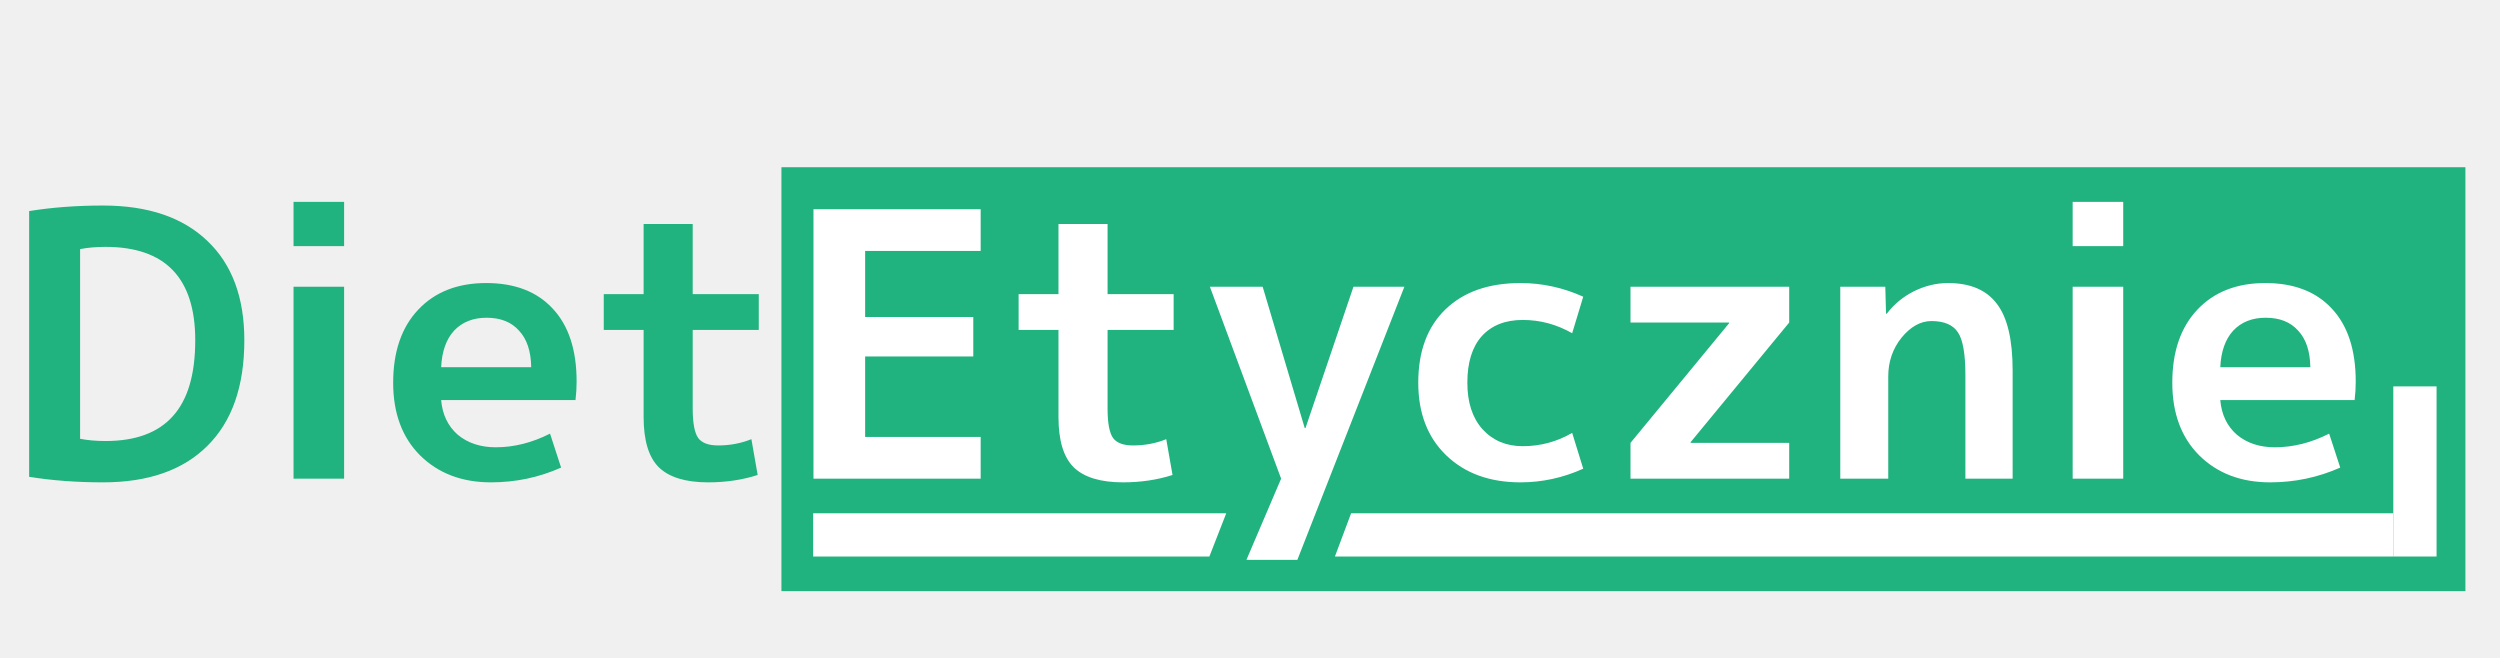
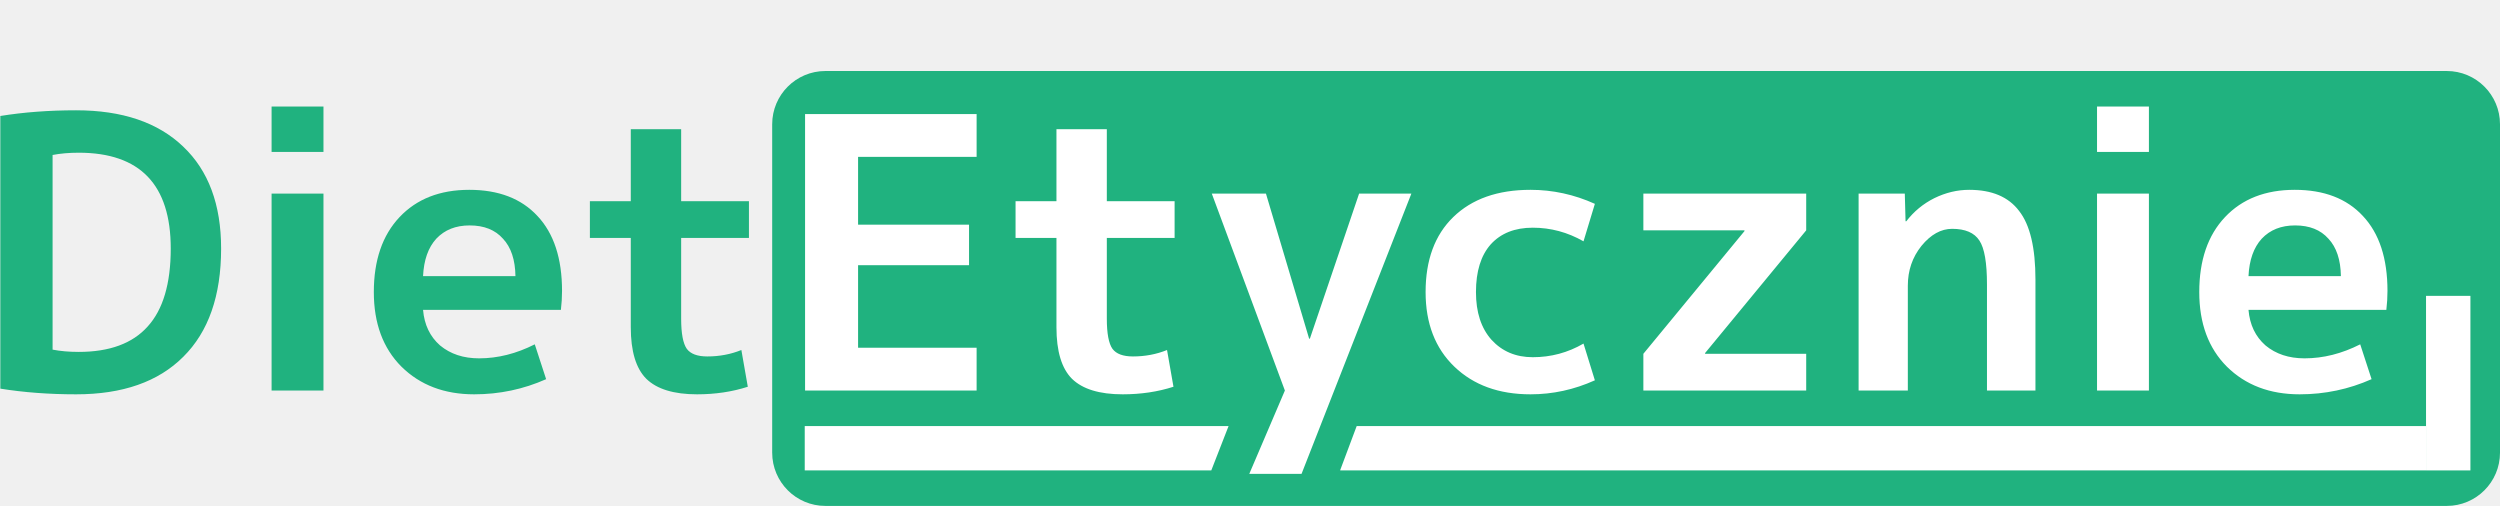
- <svg xmlns="http://www.w3.org/2000/svg" width="867" height="228" viewBox="0 30 867 228" fill="none">
-   <path d="M855 235H271V88H855V235Z" fill="#20B27F" />
+ <svg xmlns="http://www.w3.org/2000/svg" viewBox="10 64 845 171" fill="none">
+   <rect x="271" y="88" width="584" height="147" rx="18" fill="#20B27F" />
  <path d="M84.736 148C84.736 163.957 80.469 176.16 71.936 184.608C63.488 193.056 51.413 197.28 35.712 197.28C26.581 197.28 18.048 196.64 10.112 195.36V103.2C18.048 101.92 26.581 101.28 35.712 101.28C51.328 101.28 63.403 105.376 71.936 113.568C80.469 121.675 84.736 133.152 84.736 148ZM67.712 148C67.712 126.411 57.344 115.616 36.608 115.616C33.365 115.616 30.421 115.872 27.776 116.384V182.176C30.421 182.688 33.365 182.944 36.608 182.944C47.019 182.944 54.784 180.085 59.904 174.368C65.109 168.651 67.712 159.861 67.712 148ZM101.797 115.36V100H119.333V115.36H101.797ZM101.797 196V129.44H119.333V196H101.797ZM152.992 157.344H184.224C184.139 151.797 182.731 147.573 180 144.672C177.355 141.685 173.6 140.192 168.736 140.192C164.043 140.192 160.288 141.685 157.472 144.672C154.741 147.659 153.248 151.883 152.992 157.344ZM152.992 168.736C153.419 173.771 155.339 177.781 158.752 180.768C162.251 183.669 166.645 185.12 171.936 185.12C178.251 185.12 184.523 183.541 190.752 180.384L194.592 192.16C186.912 195.573 178.805 197.28 170.272 197.28C160.203 197.28 152.011 194.165 145.696 187.936C139.467 181.707 136.352 173.301 136.352 162.72C136.352 151.968 139.253 143.52 145.056 137.376C150.859 131.232 158.709 128.16 168.608 128.16C178.507 128.16 186.187 131.104 191.648 136.992C197.195 142.88 199.968 151.328 199.968 162.336C199.968 164.469 199.84 166.603 199.584 168.736H152.992ZM240.23 132H263.142V144.416H240.23V171.68C240.23 176.715 240.87 180.128 242.15 181.92C243.43 183.627 245.734 184.48 249.062 184.48C253.158 184.48 256.998 183.755 260.582 182.304L262.758 194.72C257.467 196.427 251.75 197.28 245.606 197.28C237.755 197.28 232.038 195.531 228.454 192.032C224.955 188.533 223.206 182.731 223.206 174.624V144.416H209.382V132H223.206V107.68H240.23V132Z" fill="#20B27F" />
-   <path d="M300.032 117.024V139.936H337.536V153.632H300.032V181.536H340.096V196H282.112V102.56H340.096V117.024H300.032ZM384.105 132H407.017V144.416H384.105V171.68C384.105 176.715 384.745 180.128 386.025 181.92C387.305 183.627 389.609 184.48 392.937 184.48C397.033 184.48 400.873 183.755 404.457 182.304L406.633 194.72C401.342 196.427 395.625 197.28 389.481 197.28C381.63 197.28 375.913 195.531 372.329 192.032C368.83 188.533 367.081 182.731 367.081 174.624V144.416H353.257V132H367.081V107.68H384.105V132ZM452.483 178.464H452.739L469.379 129.44H487.043L449.923 224.16H432.259L444.291 196L419.587 129.44H437.891L452.483 178.464ZM545.228 180.128L549.068 192.544C542.071 195.701 534.817 197.28 527.308 197.28C516.641 197.28 508.065 194.165 501.58 187.936C495.095 181.707 491.852 173.301 491.852 162.72C491.852 151.883 494.967 143.435 501.196 137.376C507.511 131.232 516.215 128.16 527.308 128.16C534.817 128.16 542.071 129.739 549.068 132.896L545.228 145.568C539.852 142.496 534.135 140.96 528.076 140.96C522.017 140.96 517.281 142.837 513.868 146.592C510.54 150.347 508.876 155.723 508.876 162.72C508.876 169.547 510.625 174.923 514.124 178.848C517.708 182.773 522.359 184.736 528.076 184.736C534.22 184.736 539.937 183.2 545.228 180.128ZM586.321 183.584H620.497V196H565.457V183.584L599.633 142.112V141.856H565.457V129.44H620.497V141.856L586.321 183.328V183.584ZM638.207 129.44H653.823L654.079 138.784H654.335C656.895 135.456 660.052 132.853 663.807 130.976C667.647 129.099 671.572 128.16 675.583 128.16C683.263 128.16 688.895 130.549 692.479 135.328C696.148 140.021 697.983 147.744 697.983 158.496V196H681.599V160.16C681.599 152.821 680.746 147.872 679.039 145.312C677.332 142.667 674.26 141.344 669.823 141.344C666.068 141.344 662.612 143.264 659.455 147.104C656.383 150.944 654.847 155.424 654.847 160.544V196H638.207V129.44ZM718.797 115.36V100H736.333V115.36H718.797ZM718.797 196V129.44H736.333V196H718.797ZM769.992 157.344H801.224C801.139 151.797 799.731 147.573 797 144.672C794.355 141.685 790.6 140.192 785.736 140.192C781.043 140.192 777.288 141.685 774.472 144.672C771.741 147.659 770.248 151.883 769.992 157.344ZM769.992 168.736C770.419 173.771 772.339 177.781 775.752 180.768C779.251 183.669 783.645 185.12 788.936 185.12C795.251 185.12 801.523 183.541 807.752 180.384L811.592 192.16C803.912 195.573 795.805 197.28 787.272 197.28C777.203 197.28 769.011 194.165 762.696 187.936C756.467 181.707 753.352 173.301 753.352 162.72C753.352 151.968 756.253 143.52 762.056 137.376C767.859 131.232 775.709 128.16 785.608 128.16C795.507 128.16 803.187 131.104 808.648 136.992C814.195 142.88 816.968 151.328 816.968 162.336C816.968 164.469 816.84 166.603 816.584 168.736H769.992Z" fill="white" />
-   <path d="M830 223H463V222.857L468.564 208H830V223Z" fill="white" />
-   <path d="M419.414 223H282V208H425.262L419.414 223Z" fill="white" />
-   <path d="M845 223H830V164H845V223Z" fill="white" />
+   <path d="M300.032 117.024V139.936H337.536V153.632H300.032V181.536H340.096V196H282.112V102.56H340.096V117.024H300.032ZM384.105 132H407.017V144.416H384.105V171.68C384.105 176.715 384.745 180.128 386.025 181.92C387.305 183.627 389.609 184.48 392.937 184.48C397.033 184.48 400.873 183.755 404.457 182.304L406.633 194.72C401.342 196.427 395.625 197.28 389.481 197.28C381.63 197.28 375.913 195.531 372.329 192.032C368.83 188.533 367.081 182.731 367.081 174.624V144.416H353.257V132H367.081V107.68H384.105V132ZM452.483 178.464H452.739L469.379 129.44H487.043L449.923 224.16H432.259L444.291 196L419.587 129.44H437.891L452.483 178.464ZM545.228 180.128L549.068 192.544C542.071 195.701 534.817 197.28 527.308 197.28C516.641 197.28 508.065 194.165 501.58 187.936C495.095 181.707 491.852 173.301 491.852 162.72C491.852 151.883 494.967 143.435 501.196 137.376C507.511 131.232 516.215 128.16 527.308 128.16C534.817 128.16 542.071 129.739 549.068 132.896L545.228 145.568C539.852 142.496 534.135 140.96 528.076 140.96C522.017 140.96 517.281 142.837 513.868 146.592C510.54 150.347 508.876 155.723 508.876 162.72C508.876 169.547 510.625 174.923 514.124 178.848C517.708 182.773 522.359 184.736 528.076 184.736C534.22 184.736 539.937 183.2 545.228 180.128ZM586.321 183.584H620.497V196H565.457V183.584L599.633 142.112V141.856H565.457V129.44H620.497V141.856L586.321 183.328V183.584ZM638.207 129.44H653.823L654.079 138.784H654.335C656.895 135.456 660.052 132.853 663.807 130.976C667.647 129.099 671.572 128.16 675.583 128.16C683.263 128.16 688.895 130.549 692.479 135.328C696.148 140.021 697.983 147.744 697.983 158.496V196H681.599V160.16C681.599 152.821 680.746 147.872 679.039 145.312C677.332 142.667 674.26 141.344 669.823 141.344C666.068 141.344 662.612 143.264 659.455 147.104C656.383 150.944 654.847 155.424 654.847 160.544V196H638.207V129.44ZM718.797 115.36V100H736.333V115.36H718.797ZM718.797 196V129.44H736.333V196H718.797ZM769.992 157.344H801.224C801.139 151.797 799.731 147.573 797 144.672C794.355 141.685 790.6 140.192 785.736 140.192C781.043 140.192 777.288 141.685 774.472 144.672C771.741 147.659 770.248 151.883 769.992 157.344ZM769.992 168.736C770.419 173.771 772.339 177.781 775.752 180.768C779.251 183.669 783.645 185.12 788.936 185.12C795.251 185.12 801.523 183.541 807.752 180.384L811.592 192.16C803.912 195.573 795.805 197.28 787.272 197.28C777.203 197.28 769.011 194.165 762.696 187.936C756.467 181.707 753.352 173.301 753.352 162.72C753.352 151.968 756.253 143.52 762.056 137.376C767.859 131.232 775.709 128.16 785.608 128.16C795.507 128.16 803.187 131.104 808.648 136.992C814.195 142.88 816.968 151.328 816.968 162.336C816.968 164.469 816.84 166.603 816.584 168.736H769.992Z" fill="#FFFFFF" />
+   <path d="M830 223H463V222.857L468.564 208H830V223Z" fill="#FFFFFF" />
+   <path d="M419.414 223H282V208H425.262L419.414 223Z" fill="#FFFFFF" />
+   <path d="M845 223H830V164H845V223Z" fill="#FFFFFF" />
</svg>
